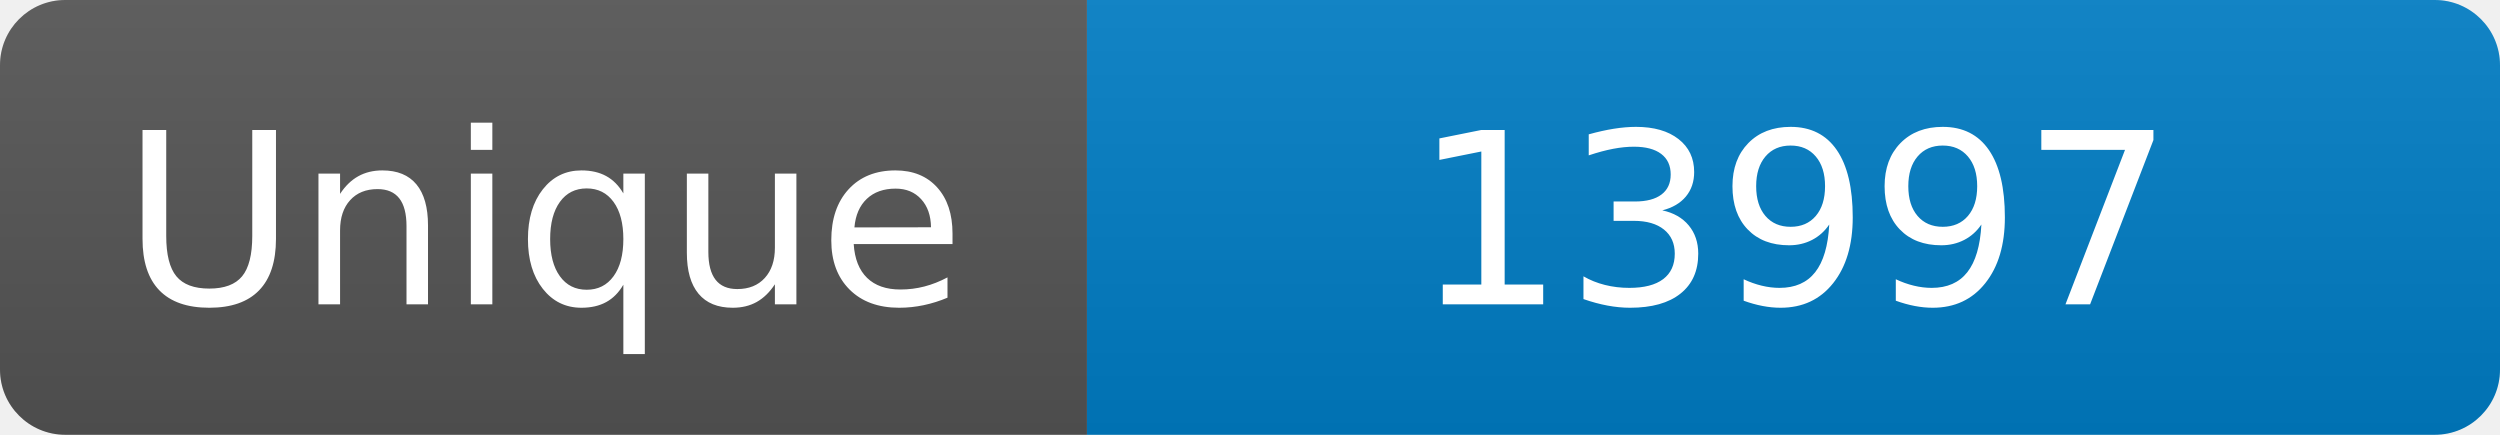
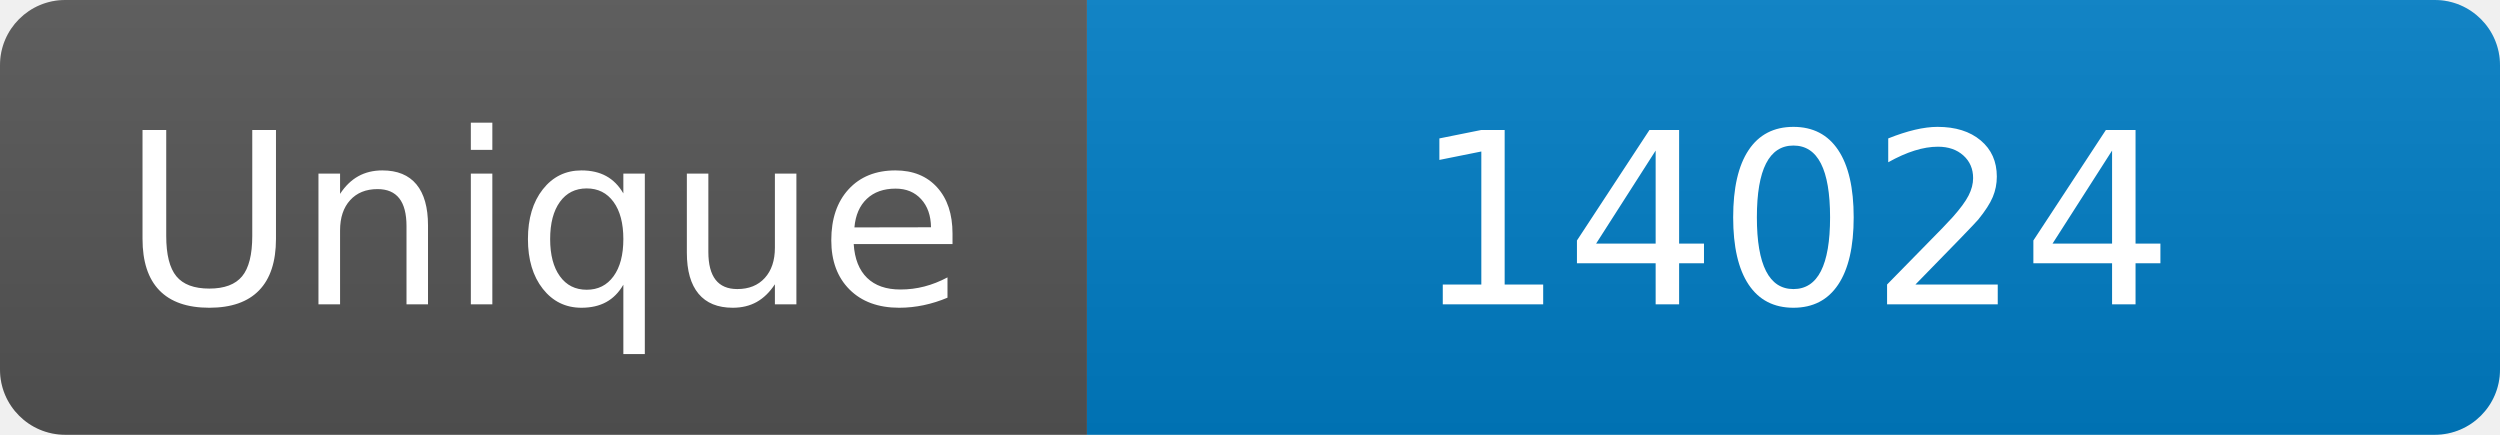
<svg xmlns="http://www.w3.org/2000/svg" width="115" height="20" role="img" aria-label="Maintained?: yes">
  <linearGradient id="s" x2="0" y2="100%">
    <stop offset="0" stop-color="#bbb" stop-opacity=".1" />
    <stop offset="1" stop-opacity=".1" />
  </linearGradient>
  <clipPath id="r">
    <rect width="115" height="20" rx="3" fill="#fff" />
  </clipPath>
  <g clip-path="url(#r)">
    <rect width="50" height="20" fill="#555" />
    <rect x="50" width="160" height="20" fill="#007ec6" />
    <rect width="115" height="20" fill="url(#s)" />
  </g>
  <g fill="#fff" text-anchor="middle" font-family="Verdana,Geneva,DejaVu Sans,sans-serif" font-size="110">
    <text x="250" y="140" transform="scale(.1)" fill="#fff">Unique</text>
-     <text x="825" y="140" transform="scale(.1)" fill="#fff">13997</text>
+     <text x="825" y="140" transform="scale(.1)" fill="#fff">14024</text>
  </g>
</svg>
